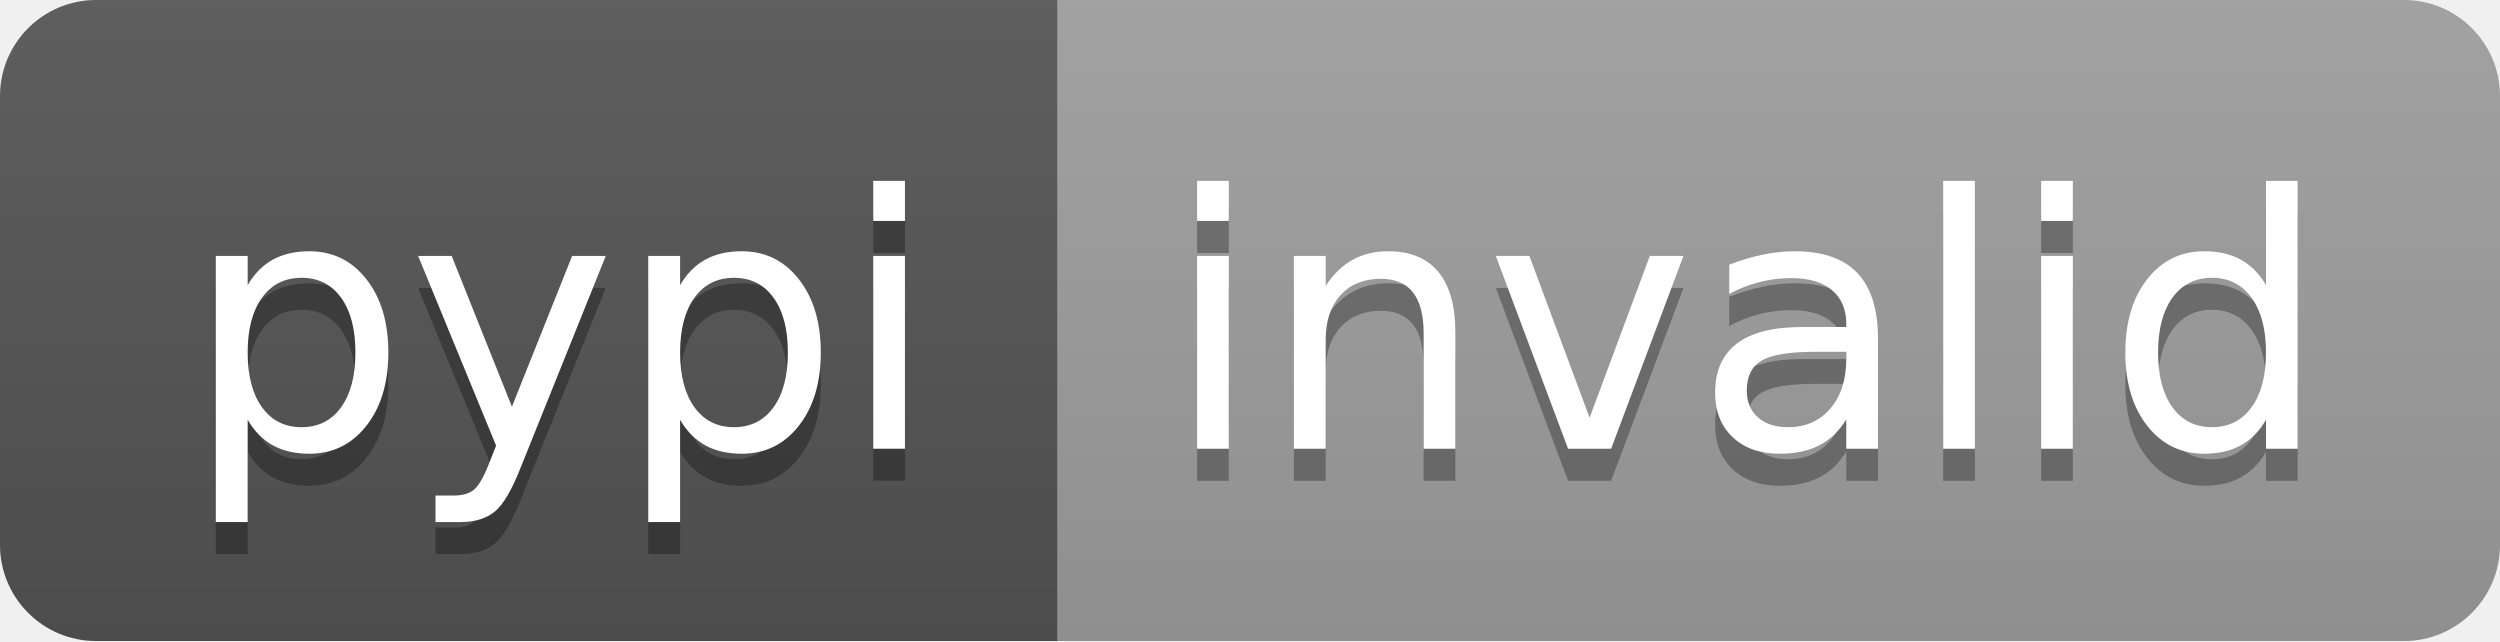
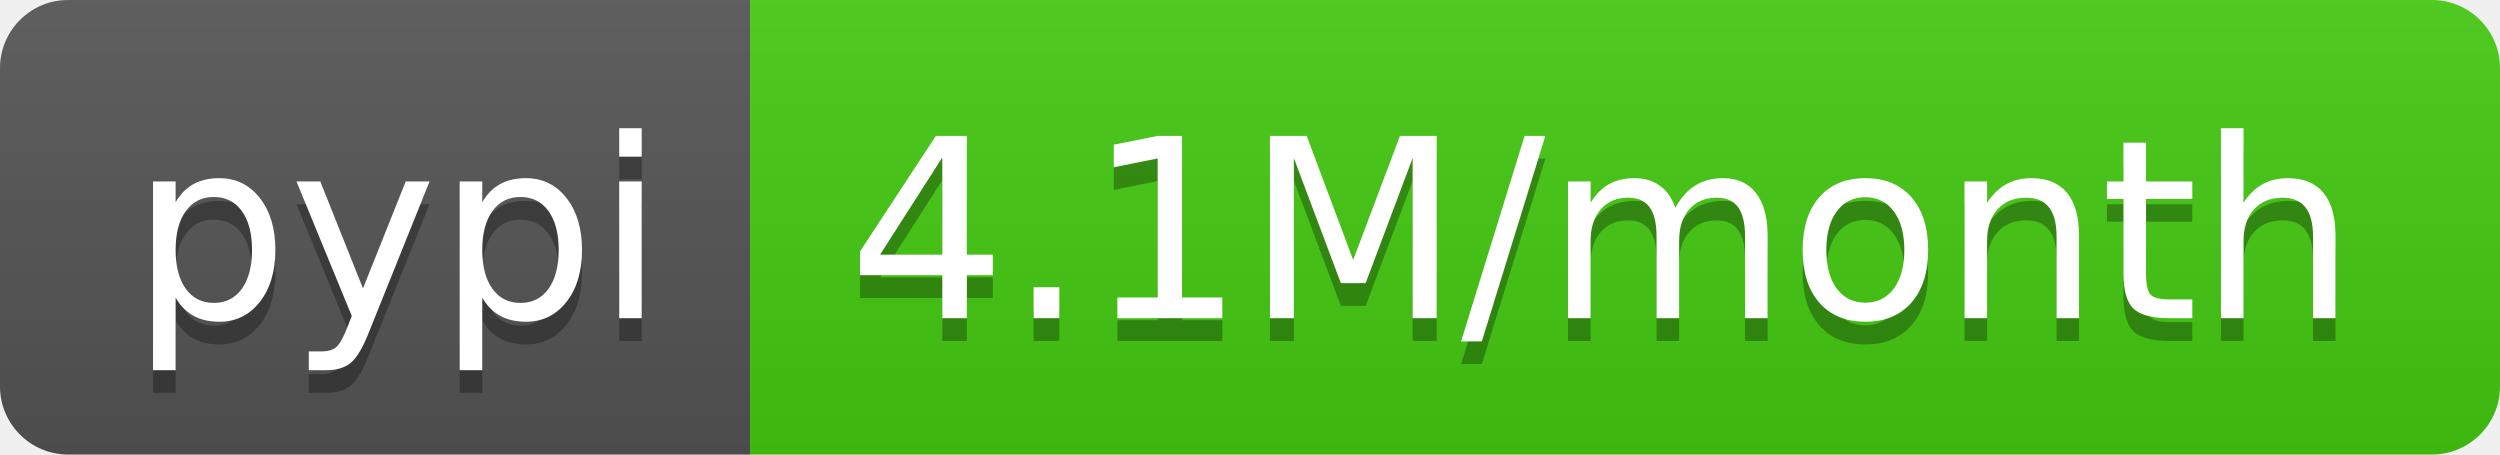
- <svg xmlns="http://www.w3.org/2000/svg" width="78" height="20" role="img" aria-label="pypi: invalid">
+ <svg xmlns="http://www.w3.org/2000/svg" width="110" height="20" role="img" aria-label="pypi: 4.1M/month">
  <linearGradient id="s" x2="0" y2="100%">
    <stop offset="0" stop-color="#bbb" stop-opacity=".1" />
    <stop offset="1" stop-opacity=".1" />
  </linearGradient>
  <clipPath id="r">
-     <rect width="78" height="20" rx="3" fill="#fff" />
+     <rect width="110" height="20" rx="3" fill="#fff" />
  </clipPath>
  <g clip-path="url(#r)">
    <rect width="33" height="20" fill="#555" />
-     <rect x="33" width="45" height="20" fill="#9f9f9f" />
-     <rect width="78" height="20" fill="url(#s)" />
+     <rect x="33" width="77" height="20" fill="#4c1" />
+     <rect width="110" height="20" fill="url(#s)" />
  </g>
  <g fill="#fff" text-anchor="middle" font-family="Verdana,Geneva,DejaVu Sans,sans-serif" text-rendering="geometricPrecision" font-size="110">
    <text aria-hidden="true" x="175" y="150" fill="#010101" fill-opacity=".3" transform="scale(.1)" textLength="230">pypi</text>
    <text x="175" y="140" transform="scale(.1)" fill="#fff" textLength="230">pypi</text>
-     <text aria-hidden="true" x="545" y="150" fill="#010101" fill-opacity=".3" transform="scale(.1)" textLength="350">invalid</text>
-     <text x="545" y="140" transform="scale(.1)" fill="#fff" textLength="350">invalid</text>
+     <text aria-hidden="true" x="705" y="150" fill="#010101" fill-opacity=".3" transform="scale(.1)" textLength="670">4.1M/month</text>
+     <text x="705" y="140" transform="scale(.1)" fill="#fff" textLength="670">4.1M/month</text>
  </g>
</svg>
